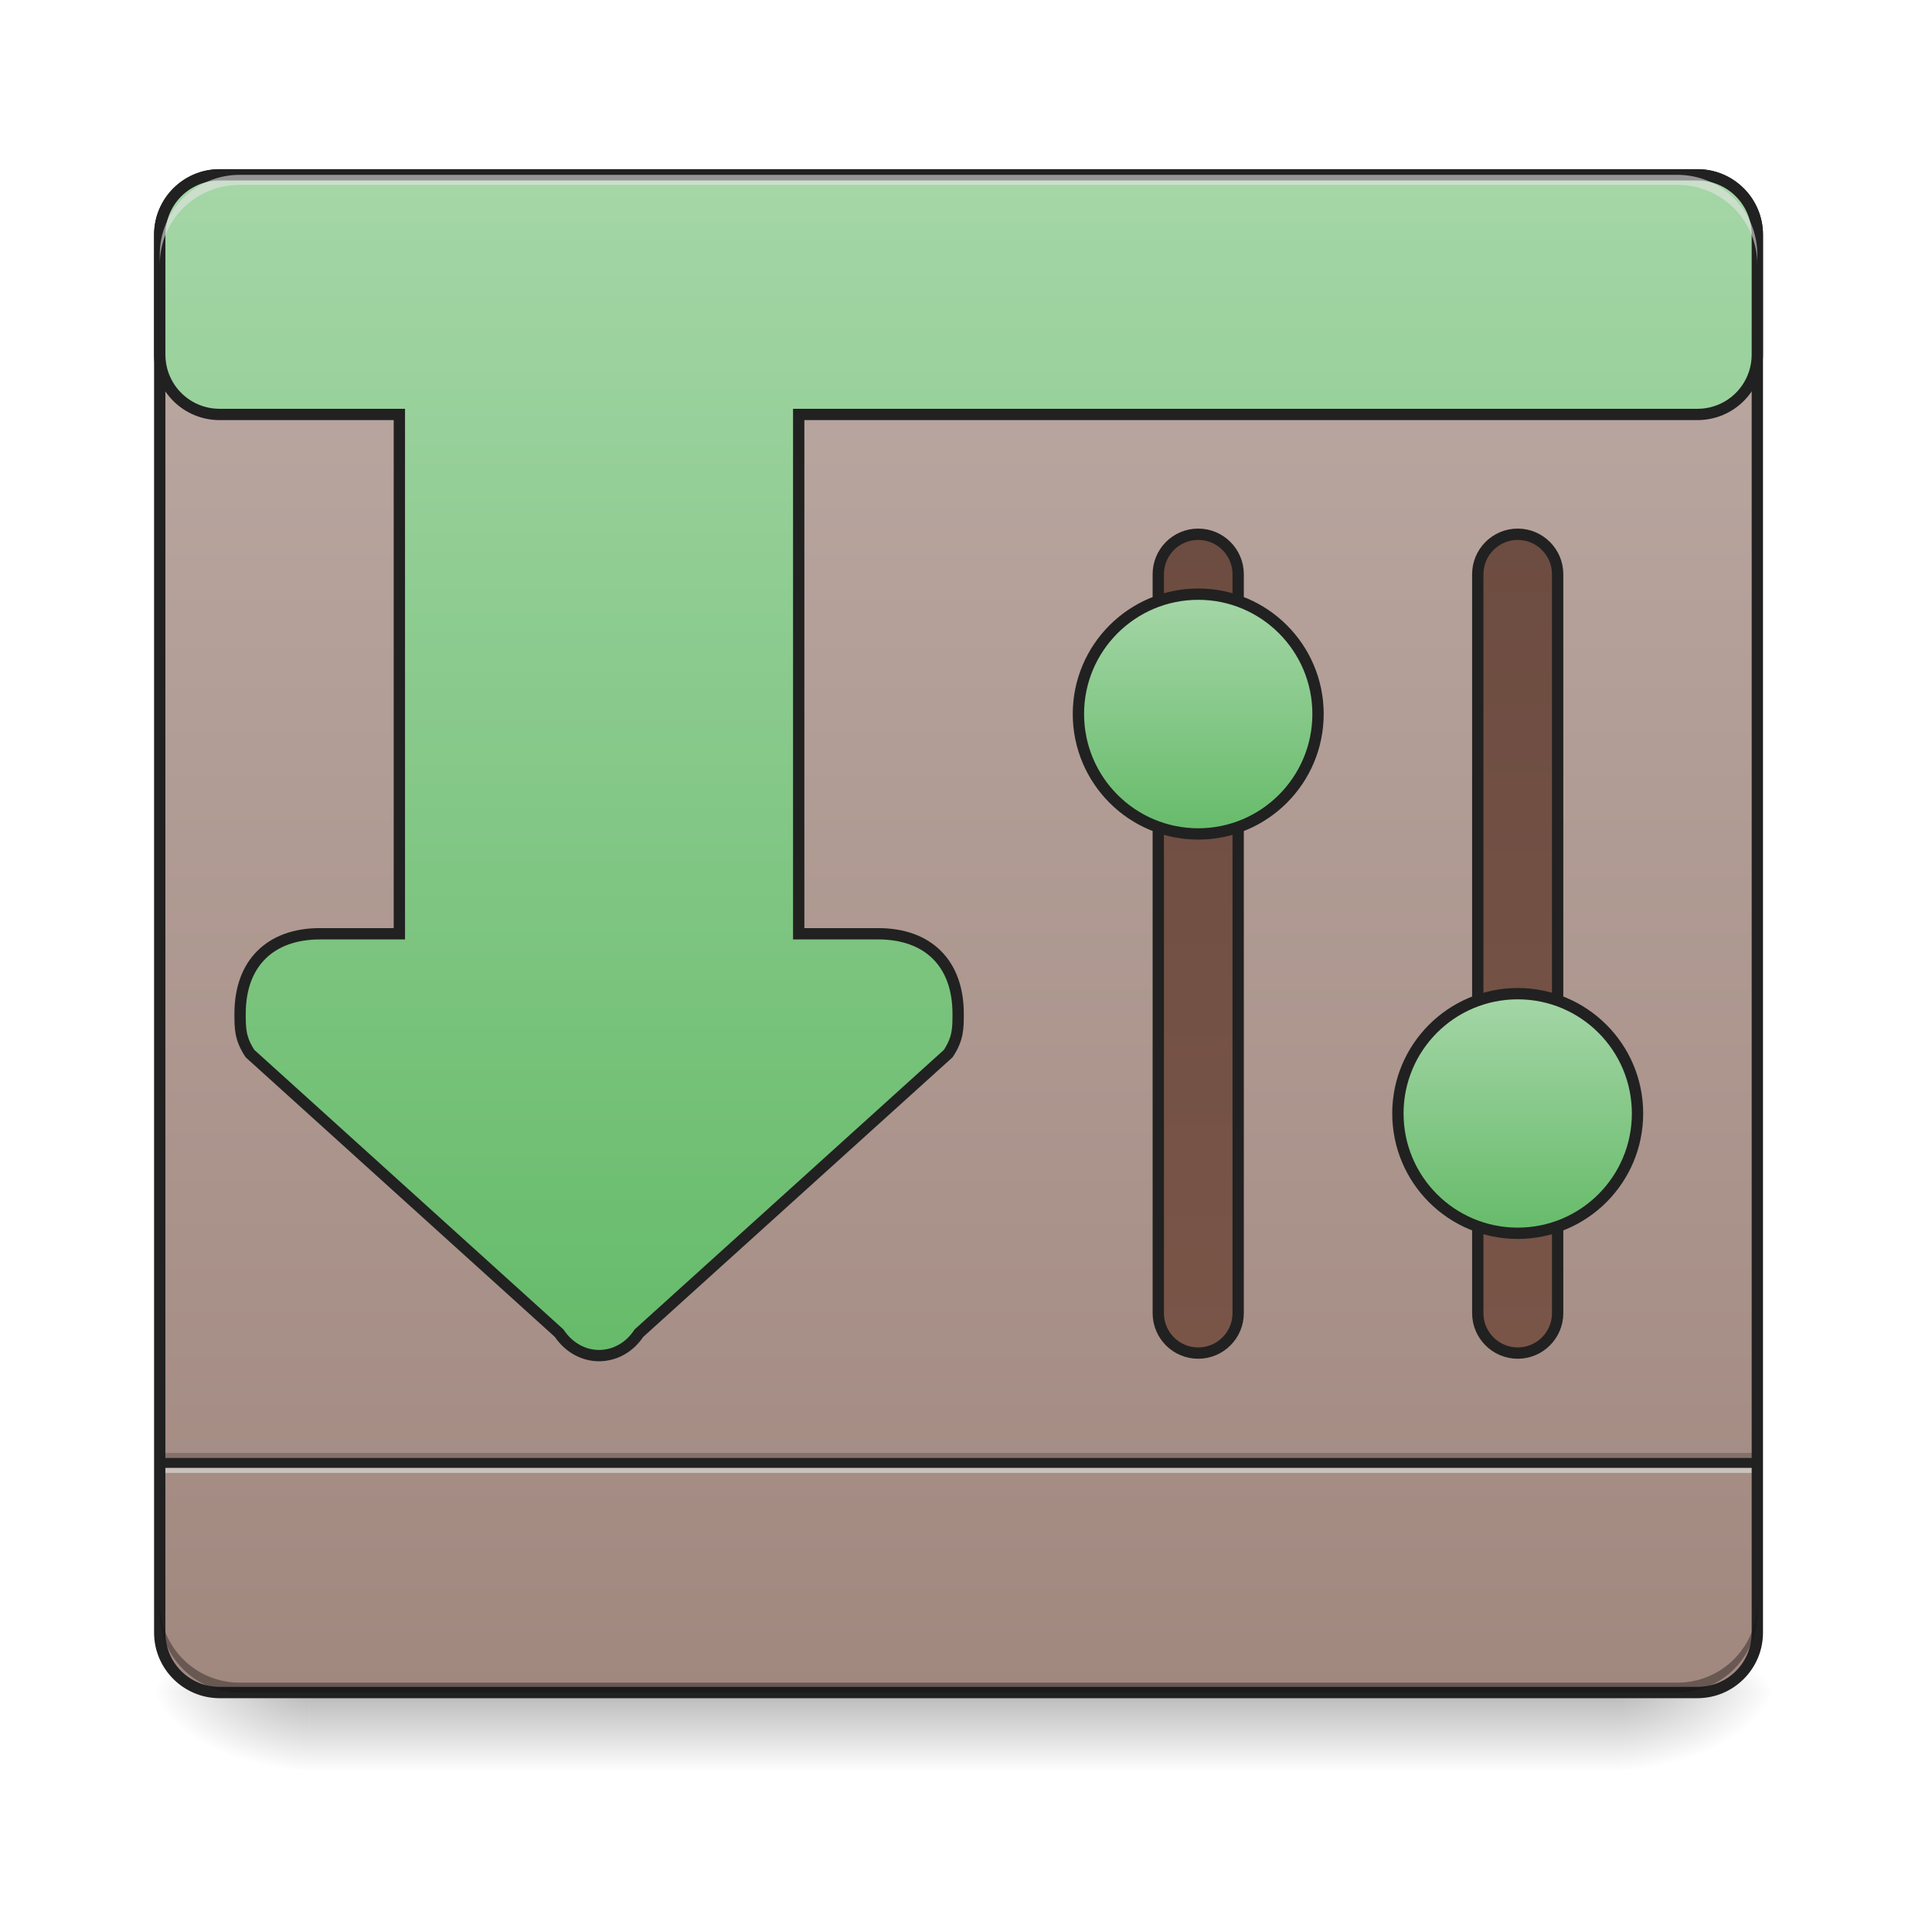
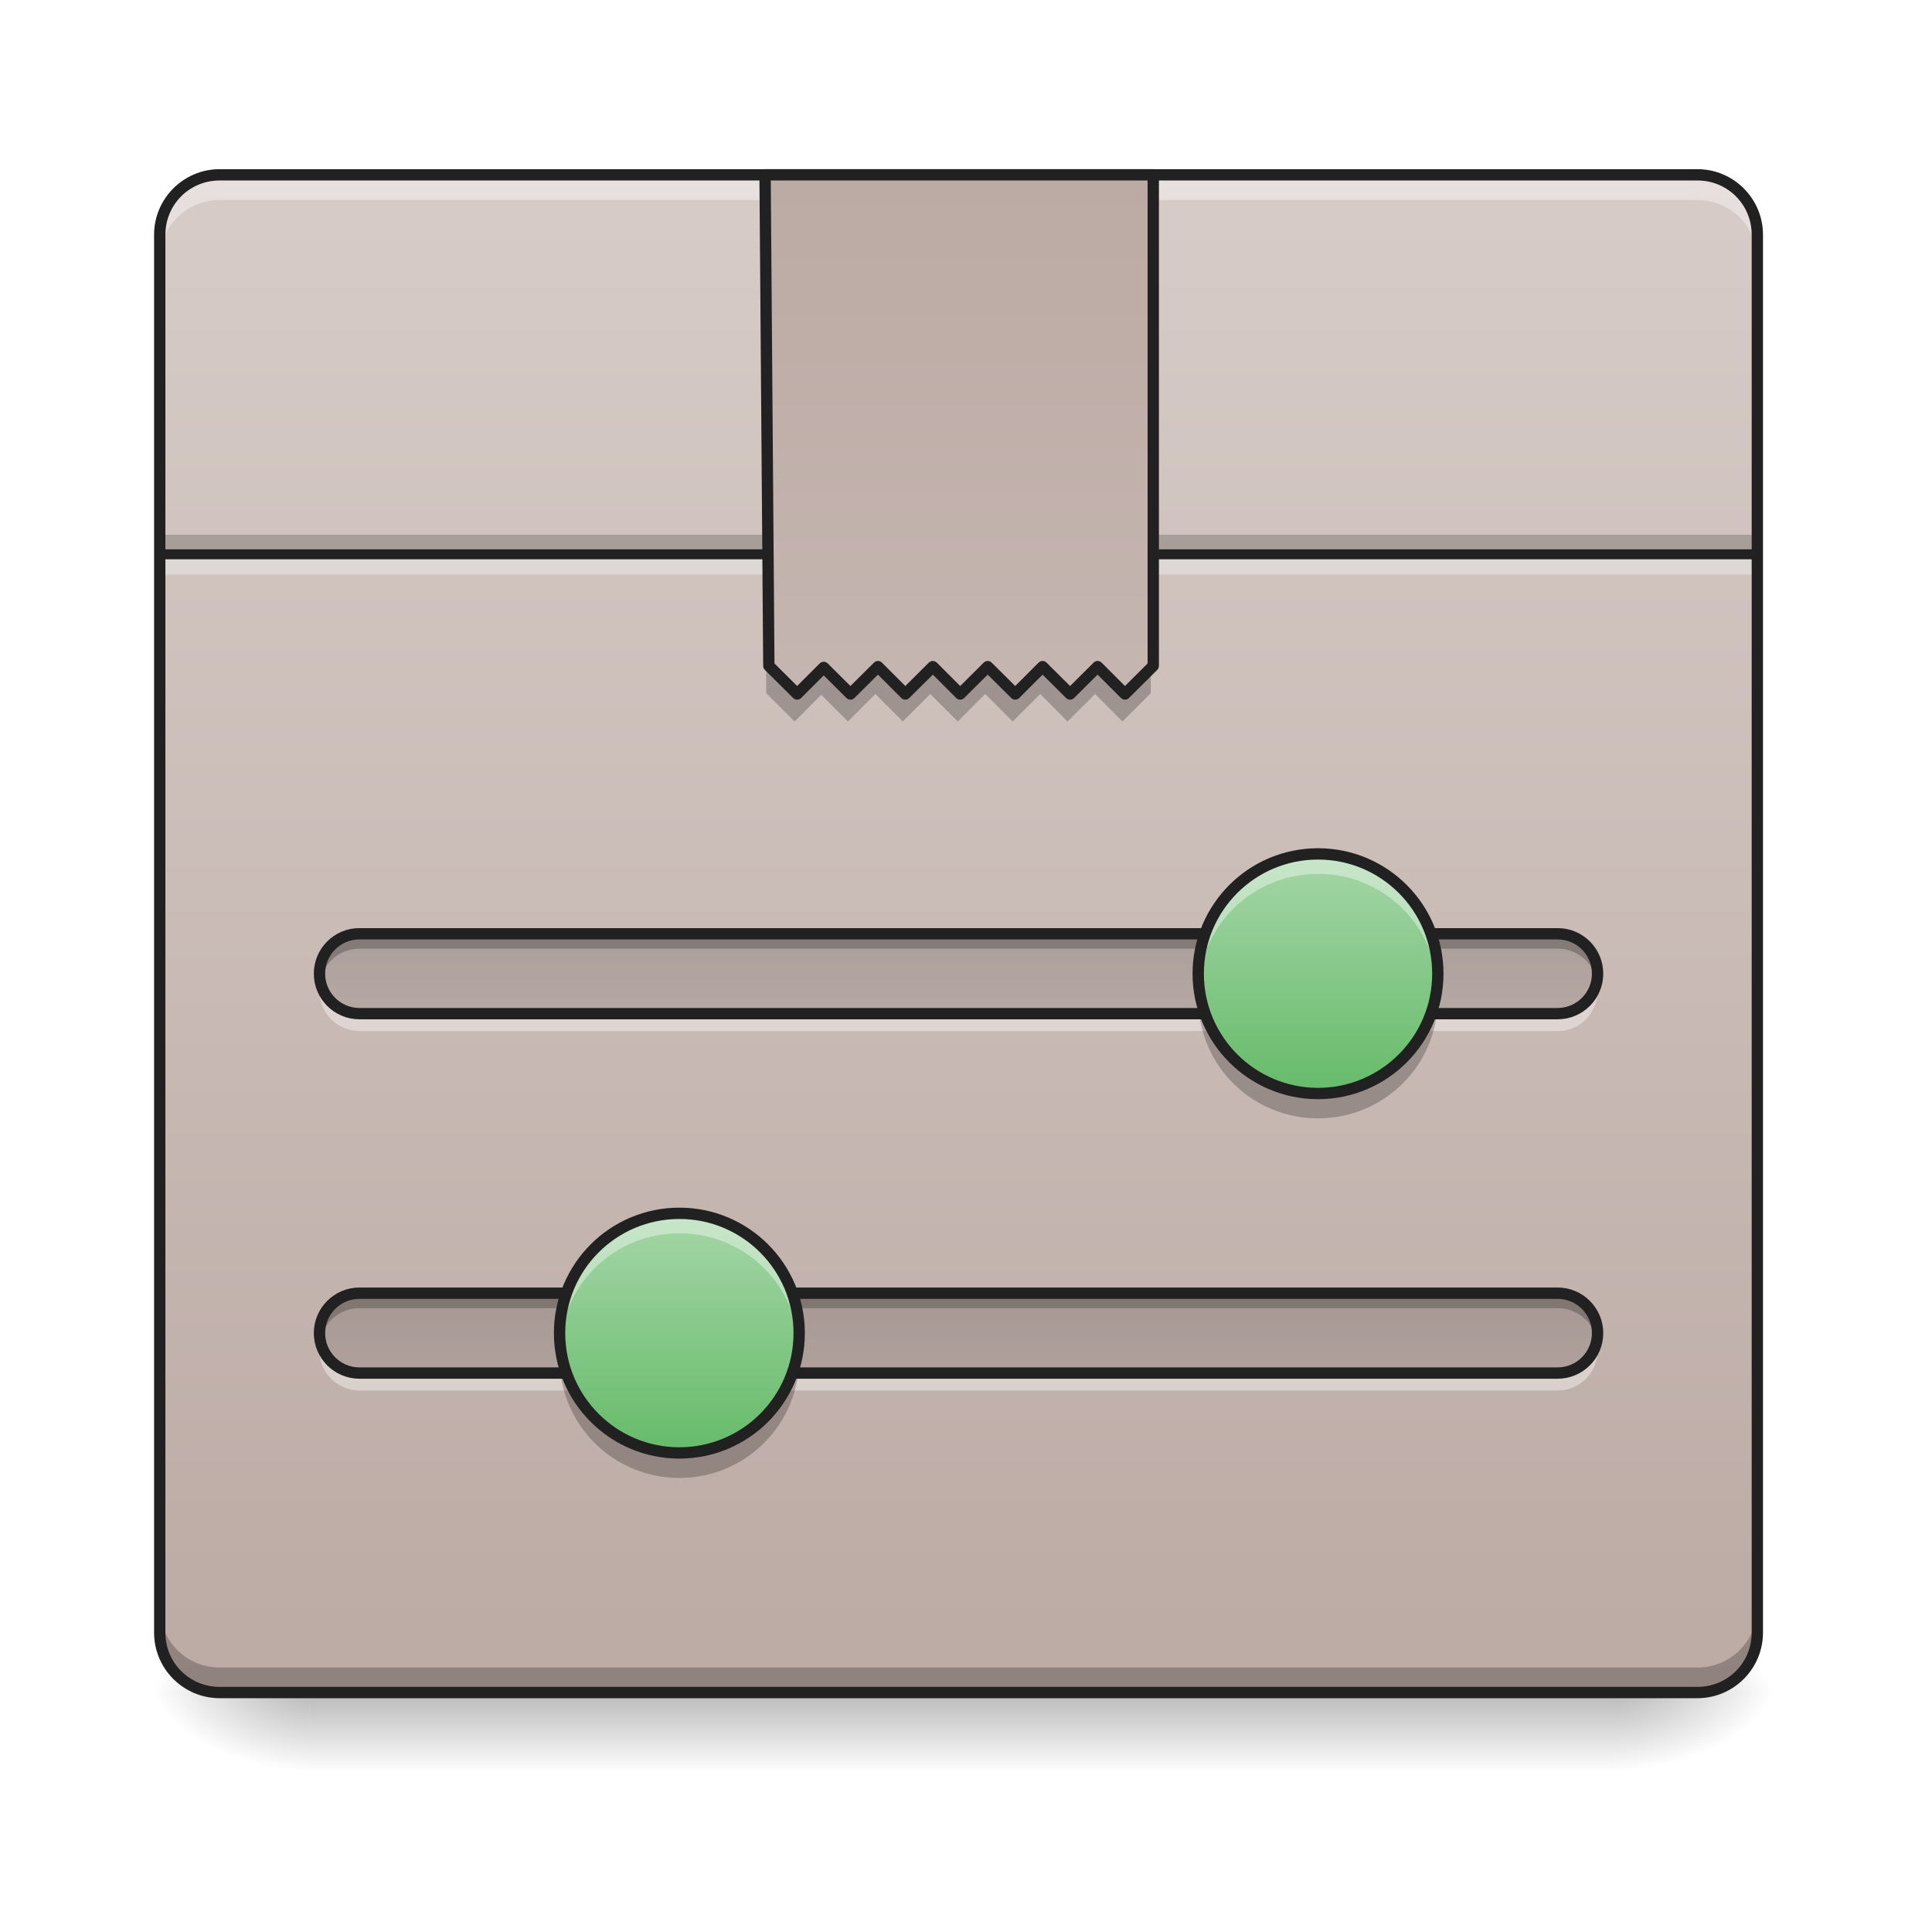
<svg xmlns="http://www.w3.org/2000/svg" width="48pt" height="48pt" viewBox="0 0 48 48" version="1.1">
  <defs>
-     <linearGradient id="linear0" gradientUnits="userSpaceOnUse" x1="254" y1="233.5" x2="254" y2="254.667" gradientTransform="matrix(0.093759,0,0,0.093759,-0.00000572259,20.15818)">
+     <linearGradient id="linear0" gradientUnits="userSpaceOnUse" x1="254" y1="233.5" x2="254" y2="254.667" gradientTransform="matrix(0.093759,0,0,0.093759,-0.00000375036,20.15818)">
      <stop offset="0" style="stop-color:rgb(0%,0%,0%);stop-opacity:0.275;" />
      <stop offset="1" style="stop-color:rgb(0%,0%,0%);stop-opacity:0;" />
    </linearGradient>
    <radialGradient id="radial0" gradientUnits="userSpaceOnUse" cx="450.909" cy="189.579" fx="450.909" fy="189.579" r="21.167" gradientTransform="matrix(0.000000261256,-0.117199,-0.210958,-0.000000152308,79.68439,95.393)">
      <stop offset="0" style="stop-color:rgb(0%,0%,0%);stop-opacity:0.314;" />
      <stop offset="0.222" style="stop-color:rgb(0%,0%,0%);stop-opacity:0.275;" />
      <stop offset="1" style="stop-color:rgb(0%,0%,0%);stop-opacity:0;" />
    </radialGradient>
    <radialGradient id="radial1" gradientUnits="userSpaceOnUse" cx="450.909" cy="189.579" fx="450.909" fy="189.579" r="21.167" gradientTransform="matrix(-0.000000261256,0.117199,0.210958,0.000000152308,-31.80678,-11.29122)">
      <stop offset="0" style="stop-color:rgb(0%,0%,0%);stop-opacity:0.314;" />
      <stop offset="0.222" style="stop-color:rgb(0%,0%,0%);stop-opacity:0.275;" />
      <stop offset="1" style="stop-color:rgb(0%,0%,0%);stop-opacity:0;" />
    </radialGradient>
    <radialGradient id="radial2" gradientUnits="userSpaceOnUse" cx="450.909" cy="189.579" fx="450.909" fy="189.579" r="21.167" gradientTransform="matrix(-0.000000261256,-0.117199,0.210958,-0.000000152308,-31.80678,95.393)">
      <stop offset="0" style="stop-color:rgb(0%,0%,0%);stop-opacity:0.314;" />
      <stop offset="0.222" style="stop-color:rgb(0%,0%,0%);stop-opacity:0.275;" />
      <stop offset="1" style="stop-color:rgb(0%,0%,0%);stop-opacity:0;" />
    </radialGradient>
    <radialGradient id="radial3" gradientUnits="userSpaceOnUse" cx="450.909" cy="189.579" fx="450.909" fy="189.579" r="21.167" gradientTransform="matrix(0.000000261256,0.117199,-0.210958,0.000000152308,79.68439,-11.29122)">
      <stop offset="0" style="stop-color:rgb(0%,0%,0%);stop-opacity:0.314;" />
      <stop offset="0.222" style="stop-color:rgb(0%,0%,0%);stop-opacity:0.275;" />
      <stop offset="1" style="stop-color:rgb(0%,0%,0%);stop-opacity:0;" />
    </radialGradient>
-     <linearGradient id="linear1" gradientUnits="userSpaceOnUse" x1="254" y1="-168.667" x2="254" y2="233.5" gradientTransform="matrix(0.093759,0,0,0.093759,0,20.15817)">
+     <linearGradient id="linear1" gradientUnits="userSpaceOnUse" x1="254" y1="233.5" x2="254" y2="-168.667" gradientTransform="matrix(0.093759,0,0,0.093759,0,20.15817)">
      <stop offset="0" style="stop-color:rgb(73.725%,66.667%,64.314%);stop-opacity:1;" />
-       <stop offset="1" style="stop-color:rgb(63.137%,53.333%,49.804%);stop-opacity:1;" />
+       <stop offset="1" style="stop-color:rgb(84.314%,80%,78.431%);stop-opacity:1;" />
    </linearGradient>
-     <linearGradient id="linear2" gradientUnits="userSpaceOnUse" x1="328.083" y1="-73.417" x2="328.083" y2="143.542" gradientTransform="matrix(1,0,0,1,-10.58333,0)">
-       <stop offset="0" style="stop-color:rgb(42.745%,29.804%,25.49%);stop-opacity:1;" />
-       <stop offset="1" style="stop-color:rgb(47.451%,33.333%,28.235%);stop-opacity:1;" />
+     <linearGradient id="linear2" gradientUnits="userSpaceOnUse" x1="253.131" y1="-129.433" x2="253.131" y2="272.734" gradientTransform="matrix(1,0,0,1,1.322907,-39.23329)">
+       <stop offset="0" style="stop-color:rgb(73.725%,66.667%,64.314%);stop-opacity:1;" />
+       <stop offset="1" style="stop-color:rgb(84.314%,80%,78.431%);stop-opacity:1;" />
    </linearGradient>
-     <linearGradient id="linear3" gradientUnits="userSpaceOnUse" x1="328.083" y1="5.958" x2="328.083" y2="-36.375" gradientTransform="matrix(1.5,0,0,1.5,-174.6249,-2.979164)">
+     <linearGradient id="linear3" gradientUnits="userSpaceOnUse" x1="285.75" y1="32.417" x2="359.833" y2="32.417" gradientTransform="matrix(0.000000000000000006,0.093759,-0.093759,0.000000000000000006,26.85413,-6.57094)">
+       <stop offset="0" style="stop-color:rgb(0%,0%,0%);stop-opacity:0.235;" />
+       <stop offset="1" style="stop-color:rgb(0%,0%,0%);stop-opacity:0.035;" />
+     </linearGradient>
+     <linearGradient id="linear4" gradientUnits="userSpaceOnUse" x1="285.75" y1="32.417" x2="359.833" y2="32.417" gradientTransform="matrix(0.000000000000000006,0.093759,-0.093759,0.000000000000000006,26.85413,2.3596)">
+       <stop offset="0" style="stop-color:rgb(0%,0%,0%);stop-opacity:0.235;" />
+       <stop offset="1" style="stop-color:rgb(0%,0%,0%);stop-opacity:0.035;" />
+     </linearGradient>
+     <linearGradient id="linear5" gradientUnits="userSpaceOnUse" x1="328.083" y1="5.958" x2="328.083" y2="-36.375" gradientTransform="matrix(0.140638,0,0,0.140638,-13.3958,26.32864)">
      <stop offset="0" style="stop-color:rgb(40%,73.333%,41.569%);stop-opacity:1;" />
      <stop offset="1" style="stop-color:rgb(64.706%,83.922%,65.49%);stop-opacity:1;" />
    </linearGradient>
-     <linearGradient id="linear4" gradientUnits="userSpaceOnUse" x1="328.083" y1="-73.417" x2="328.083" y2="143.542" gradientTransform="matrix(1,0,0,1,74.08334,0)">
-       <stop offset="0" style="stop-color:rgb(42.745%,29.804%,25.49%);stop-opacity:1;" />
-       <stop offset="1" style="stop-color:rgb(47.451%,33.333%,28.235%);stop-opacity:1;" />
-     </linearGradient>
-     <linearGradient id="linear5" gradientUnits="userSpaceOnUse" x1="328.083" y1="5.958" x2="328.083" y2="-36.375" gradientTransform="matrix(1.5,0,0,1.5,-89.95821,102.8542)">
-       <stop offset="0" style="stop-color:rgb(40%,73.333%,41.569%);stop-opacity:1;" />
-       <stop offset="1" style="stop-color:rgb(64.706%,83.922%,65.49%);stop-opacity:1;" />
-     </linearGradient>
-     <linearGradient id="linear6" gradientUnits="userSpaceOnUse" x1="254" y1="143.542" x2="254" y2="-168.667" gradientTransform="matrix(3.779528,0,0,3.779528,0,812.5984)">
+     <linearGradient id="linear6" gradientUnits="userSpaceOnUse" x1="328.083" y1="5.958" x2="328.083" y2="-36.375" gradientTransform="matrix(0.140638,0,0,0.140638,-29.26204,35.25918)">
      <stop offset="0" style="stop-color:rgb(40%,73.333%,41.569%);stop-opacity:1;" />
      <stop offset="1" style="stop-color:rgb(64.706%,83.922%,65.49%);stop-opacity:1;" />
    </linearGradient>
  </defs>
  <g id="surface1">
    <path style=" stroke:none;fill-rule:nonzero;fill:url(#linear0);" d="M 7.691 42.051 L 40.188 42.051 L 40.188 44.035 L 7.691 44.035 Z M 7.691 42.051 " />
    <path style=" stroke:none;fill-rule:nonzero;fill:url(#radial0);" d="M 40.188 42.051 L 44.156 42.051 L 44.156 40.066 L 40.188 40.066 Z M 40.188 42.051 " />
    <path style=" stroke:none;fill-rule:nonzero;fill:url(#radial1);" d="M 7.691 42.051 L 3.723 42.051 L 3.723 44.035 L 7.691 44.035 Z M 7.691 42.051 " />
    <path style=" stroke:none;fill-rule:nonzero;fill:url(#radial2);" d="M 7.691 42.051 L 3.723 42.051 L 3.723 40.066 L 7.691 40.066 Z M 7.691 42.051 " />
    <path style=" stroke:none;fill-rule:nonzero;fill:url(#radial3);" d="M 40.188 42.051 L 44.156 42.051 L 44.156 44.035 L 40.188 44.035 Z M 40.188 42.051 " />
    <path style=" stroke:none;fill-rule:nonzero;fill:url(#linear1);" d="M 5.457 4.344 L 42.172 4.344 C 42.992 4.344 43.66 5.012 43.66 5.832 L 43.66 40.562 C 43.66 41.383 42.992 42.051 42.172 42.051 L 5.457 42.051 C 4.637 42.051 3.969 41.383 3.969 40.562 L 3.969 5.832 C 3.969 5.012 4.637 4.344 5.457 4.344 Z M 5.457 4.344 " />
-     <path style=" stroke:none;fill-rule:nonzero;fill:rgb(0%,0%,0%);fill-opacity:0.196;" d="M 3.969 36.098 L 43.66 36.098 L 43.66 36.344 L 3.969 36.344 Z M 3.969 36.098 " />
-     <path style=" stroke:none;fill-rule:nonzero;fill:rgb(90.196%,90.196%,90.196%);fill-opacity:0.588;" d="M 3.969 36.344 L 43.66 36.344 L 43.66 36.594 L 3.969 36.594 Z M 3.969 36.344 " />
-     <path style=" stroke:none;fill-rule:nonzero;fill:rgb(12.941%,12.941%,12.941%);fill-opacity:0.992;" d="M 3.969 36.223 L 43.66 36.223 L 43.66 36.469 L 3.969 36.469 Z M 3.969 36.223 " />
-     <path style=" stroke:none;fill-rule:nonzero;fill:rgb(0%,0%,0%);fill-opacity:0.196;" d="M 5.953 42.051 C 4.855 42.051 3.969 41.164 3.969 40.066 L 3.969 39.816 C 3.969 40.918 4.855 41.805 5.953 41.805 L 41.676 41.805 C 42.773 41.805 43.66 40.918 43.66 39.816 L 43.66 40.066 C 43.66 41.164 42.773 42.051 41.676 42.051 Z M 5.953 42.051 " />
-     <path style=" stroke:none;fill-rule:nonzero;fill:rgb(90.196%,90.196%,90.196%);fill-opacity:0.588;" d="M 5.953 4.344 C 4.855 4.344 3.969 5.23 3.969 6.328 L 3.969 6.578 C 3.969 5.477 4.855 4.594 5.953 4.594 L 41.676 4.594 C 42.773 4.594 43.66 5.477 43.66 6.578 L 43.66 6.328 C 43.66 5.23 42.773 4.344 41.676 4.344 Z M 5.953 4.344 " />
+     <path style=" stroke:none;fill-rule:nonzero;fill:rgb(0%,0%,0%);fill-opacity:0.196;" d="M 3.969 13.285 L 43.66 13.285 L 43.66 13.77 L 3.969 13.77 Z M 3.969 13.285 " />
+     <path style=" stroke:none;fill-rule:nonzero;fill:rgb(90.196%,90.196%,90.196%);fill-opacity:0.588;" d="M 3.969 13.77 L 43.66 13.77 L 43.66 14.273 L 3.969 14.273 Z M 3.969 13.77 " />
+     <path style=" stroke:none;fill-rule:nonzero;fill:rgb(12.941%,12.941%,12.941%);fill-opacity:0.992;" d="M 3.969 13.648 L 43.66 13.648 L 43.66 13.895 L 3.969 13.895 Z M 3.969 13.648 " />
+     <path style=" stroke:none;fill-rule:nonzero;fill:rgb(0%,0%,0%);fill-opacity:0.235;" d="M 3.969 39.941 L 3.969 40.438 C 3.969 41.262 4.633 41.926 5.457 41.926 L 42.172 41.926 C 42.996 41.926 43.66 41.262 43.66 40.438 L 43.66 39.941 C 43.66 40.766 42.996 41.43 42.172 41.43 L 5.457 41.43 C 4.633 41.43 3.969 40.766 3.969 39.941 Z M 3.969 39.941 " />
+     <path style=" stroke:none;fill-rule:nonzero;fill:rgb(100%,100%,100%);fill-opacity:0.392;" d="M 5.457 4.473 C 4.633 4.473 3.969 5.137 3.969 5.961 L 3.969 6.457 C 3.969 5.633 4.633 4.969 5.457 4.969 L 42.172 4.969 C 42.996 4.969 43.66 5.633 43.66 6.457 L 43.66 5.961 C 43.66 5.137 42.996 4.473 42.172 4.473 Z M 5.457 4.473 " />
    <path style=" stroke:none;fill-rule:nonzero;fill:rgb(12.941%,12.941%,12.941%);fill-opacity:1;" d="M 5.457 4.203 C 4.559 4.203 3.828 4.934 3.828 5.832 L 3.828 40.562 C 3.828 41.461 4.559 42.191 5.457 42.191 L 42.172 42.191 C 43.07 42.191 43.801 41.461 43.801 40.562 L 43.801 5.832 C 43.801 4.934 43.07 4.203 42.172 4.203 Z M 5.457 4.484 L 42.172 4.484 C 42.922 4.484 43.52 5.082 43.52 5.832 L 43.52 40.562 C 43.52 41.312 42.922 41.91 42.172 41.91 L 5.457 41.91 C 4.707 41.91 4.109 41.312 4.109 40.562 L 4.109 5.832 C 4.109 5.082 4.707 4.484 5.457 4.484 Z M 5.457 4.484 " />
-     <path style=" stroke:none;fill-rule:nonzero;fill:rgb(0%,0%,0%);fill-opacity:0.235;" d="M 5.965 25.051 C 5.965 25.094 5.965 25.137 5.965 25.184 C 5.965 25.555 5.965 25.801 6.211 26.176 L 13.891 33.121 C 14.141 33.492 14.512 33.68 14.883 33.68 C 15.258 33.68 15.629 33.492 15.875 33.121 L 23.559 26.176 C 23.805 25.801 23.805 25.555 23.805 25.184 C 23.805 25.137 23.805 25.094 23.801 25.051 C 23.793 25.305 23.75 25.516 23.559 25.801 L 15.875 32.75 C 15.629 33.121 15.258 33.305 14.883 33.305 C 14.512 33.305 14.141 33.121 13.891 32.75 L 6.211 25.801 C 6.02 25.516 5.977 25.305 5.965 25.051 Z M 5.965 25.051 " />
-     <path style="fill-rule:nonzero;fill:url(#linear2);stroke-width:3;stroke-linecap:round;stroke-linejoin:miter;stroke:rgb(12.941%,12.941%,12.941%);stroke-opacity:1;stroke-miterlimit:4;" d="M 317.511 -73.43 C 323.344 -73.43 328.094 -68.681 328.094 -62.848 L 328.094 132.967 C 328.094 138.8 323.344 143.549 317.511 143.549 C 311.637 143.549 306.929 138.8 306.929 132.967 L 306.929 -62.848 C 306.929 -68.681 311.637 -73.43 317.511 -73.43 Z M 317.511 -73.43 " transform="matrix(0.093759,0,0,0.093759,0,20.15817)" />
-     <path style="fill-rule:nonzero;fill:url(#linear3);stroke-width:3;stroke-linecap:round;stroke-linejoin:miter;stroke:rgb(12.941%,12.941%,12.941%);stroke-opacity:1;stroke-miterlimit:4;" d="M 317.511 -57.557 C 335.051 -57.557 349.258 -43.308 349.258 -25.81 C 349.258 -8.27 335.051 5.979 317.511 5.979 C 299.971 5.979 285.764 -8.27 285.764 -25.81 C 285.764 -43.308 299.971 -57.557 317.511 -57.557 Z M 317.511 -57.557 " transform="matrix(0.093759,0,0,0.093759,0,20.15817)" />
-     <path style="fill-rule:nonzero;fill:url(#linear4);stroke-width:3;stroke-linecap:round;stroke-linejoin:miter;stroke:rgb(12.941%,12.941%,12.941%);stroke-opacity:1;stroke-miterlimit:4;" d="M 402.17 -73.43 C 408.003 -73.43 412.752 -68.681 412.752 -62.848 L 412.752 132.967 C 412.752 138.8 408.003 143.549 402.17 143.549 C 396.337 143.549 391.588 138.8 391.588 132.967 L 391.588 -62.848 C 391.588 -68.681 396.337 -73.43 402.17 -73.43 Z M 402.17 -73.43 " transform="matrix(0.093759,0,0,0.093759,0,20.15817)" />
-     <path style="fill-rule:nonzero;fill:url(#linear5);stroke-width:3;stroke-linecap:round;stroke-linejoin:miter;stroke:rgb(12.941%,12.941%,12.941%);stroke-opacity:1;stroke-miterlimit:4;" d="M 402.17 48.308 C 419.71 48.308 433.917 62.515 433.917 80.055 C 433.917 97.595 419.71 111.802 402.17 111.802 C 384.63 111.802 370.423 97.595 370.423 80.055 C 370.423 62.515 384.63 48.308 402.17 48.308 Z M 402.17 48.308 " transform="matrix(0.093759,0,0,0.093759,0,20.15817)" />
-     <path style=" stroke:none;fill-rule:nonzero;fill:rgb(0%,0%,0%);fill-opacity:0.196;" d="M 5.953 42.051 C 4.855 42.051 3.969 41.164 3.969 40.066 L 3.969 39.816 C 3.969 40.918 4.855 41.805 5.953 41.805 L 41.676 41.805 C 42.773 41.805 43.66 40.918 43.66 39.816 L 43.66 40.066 C 43.66 41.164 42.773 42.051 41.676 42.051 Z M 5.953 42.051 " />
-     <path style="fill-rule:nonzero;fill:url(#linear6);stroke-width:11.339;stroke-linecap:round;stroke-linejoin:miter;stroke:rgb(12.941%,12.941%,12.941%);stroke-opacity:1;stroke-miterlimit:4;" d="M 219.979 175.101 C 186.754 175.101 159.985 201.87 159.985 235.096 L 159.985 355.084 C 159.985 388.309 186.754 415.078 219.979 415.078 L 399.962 415.078 L 399.962 935.186 L 320.442 935.186 C 270.368 935.186 240.449 965.105 240.449 1015.179 C 240.449 1030.138 240.449 1040.058 250.37 1055.175 L 559.947 1335.148 C 570.024 1350.107 584.984 1357.666 599.943 1357.666 C 615.059 1357.666 630.019 1350.107 639.939 1335.148 L 949.673 1055.175 C 959.593 1040.058 959.593 1030.138 959.593 1015.179 C 959.593 965.105 929.675 935.186 879.601 935.186 L 799.924 935.186 L 799.924 415.078 L 1699.995 415.078 C 1733.22 415.078 1759.99 388.309 1759.99 355.084 L 1759.99 235.096 C 1759.99 201.87 1733.22 175.101 1699.995 175.101 Z M 219.979 175.101 " transform="matrix(0.0248071,0,0,0.0248071,0,0)" />
-     <path style=" stroke:none;fill-rule:nonzero;fill:rgb(90.196%,90.196%,90.196%);fill-opacity:0.588;" d="M 5.953 4.344 C 4.855 4.344 3.969 5.23 3.969 6.328 L 3.969 6.578 C 3.969 5.477 4.855 4.594 5.953 4.594 L 41.676 4.594 C 42.773 4.594 43.66 5.477 43.66 6.578 L 43.66 6.328 C 43.66 5.23 42.773 4.344 41.676 4.344 Z M 5.953 4.344 " />
+     <path style=" stroke:none;fill-rule:nonzero;fill:rgb(0%,0%,0%);fill-opacity:0.235;" d="M 18.938 4.344 L 19.039 17.223 L 19.742 17.926 L 20.402 17.262 L 21.066 17.926 L 21.75 17.242 L 22.43 17.926 L 23.113 17.242 L 23.797 17.926 L 24.477 17.242 L 25.16 17.926 L 25.844 17.242 L 26.523 17.926 L 27.207 17.242 L 27.887 17.926 L 28.59 17.223 L 28.59 4.344 Z M 18.938 4.344 " />
+     <path style="fill-rule:nonzero;fill:url(#linear2);stroke-width:3;stroke-linecap:round;stroke-linejoin:round;stroke:rgb(12.941%,12.941%,12.941%);stroke-opacity:1;stroke-miterlimit:4;" d="M 202.731 -168.671 L 203.731 -38.559 L 211.23 -31.101 L 218.271 -38.142 L 225.353 -31.101 L 232.644 -38.35 L 239.894 -31.101 L 247.185 -38.35 L 254.434 -31.101 L 261.725 -38.35 L 269.016 -31.101 L 276.265 -38.35 L 283.556 -31.101 L 290.847 -38.35 L 298.097 -31.101 L 305.596 -38.559 L 305.596 -168.671 Z M 202.731 -168.671 " transform="matrix(0.093759,0,0,0.093759,0,20.15817)" />
+     <path style=" stroke:none;fill-rule:nonzero;fill:url(#linear3);" d="M 39.691 24.191 C 39.691 24.738 39.246 25.184 38.699 25.184 L 8.93 25.184 C 8.383 25.184 7.938 24.738 7.938 24.191 C 7.938 23.641 8.383 23.199 8.93 23.199 L 38.699 23.199 C 39.246 23.199 39.691 23.641 39.691 24.191 Z M 39.691 24.191 " />
+     <path style=" stroke:none;fill-rule:nonzero;fill:rgb(0%,0%,0%);fill-opacity:0.235;" d="M 8.93 23.199 C 8.379 23.199 7.938 23.641 7.938 24.191 C 7.938 24.254 7.945 24.316 7.957 24.375 C 8.043 23.914 8.445 23.57 8.93 23.57 L 38.699 23.57 C 39.184 23.57 39.586 23.914 39.672 24.375 C 39.684 24.316 39.691 24.254 39.691 24.191 C 39.691 23.641 39.25 23.199 38.699 23.199 Z M 8.93 23.199 " />
+     <path style=" stroke:none;fill-rule:nonzero;fill:rgb(100%,100%,100%);fill-opacity:0.392;" d="M 8.93 25.617 C 8.379 25.617 7.938 25.172 7.938 24.625 C 7.938 24.559 7.945 24.5 7.957 24.438 C 8.043 24.898 8.445 25.242 8.93 25.242 L 38.699 25.242 C 39.184 25.242 39.586 24.898 39.672 24.438 C 39.684 24.5 39.691 24.559 39.691 24.625 C 39.691 25.172 39.25 25.617 38.699 25.617 Z M 8.93 25.617 " />
+     <path style="fill:none;stroke-width:3;stroke-linecap:round;stroke-linejoin:miter;stroke:rgb(12.941%,12.941%,12.941%);stroke-opacity:1;stroke-miterlimit:4;" d="M 43.017 -423.335 C 48.85 -423.335 53.599 -418.585 53.599 -412.752 L 53.599 -95.241 C 53.599 -89.408 48.85 -84.659 43.017 -84.659 C 37.143 -84.659 32.435 -89.408 32.435 -95.241 L 32.435 -412.752 C 32.435 -418.585 37.143 -423.335 43.017 -423.335 Z M 43.017 -423.335 " transform="matrix(0.000000000000000006,0.093759,-0.093759,0.000000000000000006,0,20.15817)" />
+     <path style=" stroke:none;fill-rule:nonzero;fill:url(#linear4);" d="M 39.691 33.121 C 39.691 33.668 39.246 34.113 38.699 34.113 L 8.93 34.113 C 8.383 34.113 7.938 33.668 7.938 33.121 C 7.938 32.574 8.383 32.129 8.93 32.129 L 38.699 32.129 C 39.246 32.129 39.691 32.574 39.691 33.121 Z M 39.691 33.121 " />
+     <path style=" stroke:none;fill-rule:nonzero;fill:rgb(0%,0%,0%);fill-opacity:0.235;" d="M 8.93 32.129 C 8.379 32.129 7.938 32.57 7.938 33.121 C 7.938 33.184 7.945 33.246 7.957 33.305 C 8.043 32.848 8.445 32.5 8.93 32.5 L 38.699 32.5 C 39.184 32.5 39.586 32.848 39.672 33.305 C 39.684 33.246 39.691 33.184 39.691 33.121 C 39.691 32.57 39.25 32.129 38.699 32.129 Z M 8.93 32.129 " />
+     <path style=" stroke:none;fill-rule:nonzero;fill:rgb(100%,100%,100%);fill-opacity:0.392;" d="M 8.93 34.547 C 8.379 34.547 7.938 34.105 7.938 33.555 C 7.938 33.492 7.945 33.43 7.957 33.367 C 8.043 33.828 8.445 34.176 8.93 34.176 L 38.699 34.176 C 39.184 34.176 39.586 33.828 39.672 33.367 C 39.684 33.43 39.691 33.492 39.691 33.555 C 39.691 34.105 39.25 34.547 38.699 34.547 Z M 8.93 34.547 " />
+     <path style="fill:none;stroke-width:3;stroke-linecap:round;stroke-linejoin:miter;stroke:rgb(12.941%,12.941%,12.941%);stroke-opacity:1;stroke-miterlimit:4;" d="M 43.008 -423.335 C 48.841 -423.335 53.59 -418.585 53.59 -412.752 L 53.59 -95.241 C 53.59 -89.408 48.841 -84.659 43.008 -84.659 C 37.175 -84.659 32.426 -89.408 32.426 -95.241 L 32.426 -412.752 C 32.426 -418.585 37.175 -423.335 43.008 -423.335 Z M 43.008 -423.335 " transform="matrix(0.000000000000000006,0.093759,-0.093759,0.000000000000000006,0,29.08872)" />
+     <path style=" stroke:none;fill-rule:nonzero;fill:url(#linear5);" d="M 32.746 21.215 C 34.391 21.215 35.723 22.547 35.723 24.191 C 35.723 25.832 34.391 27.168 32.746 27.168 C 31.102 27.168 29.77 25.832 29.77 24.191 C 29.77 22.547 31.102 21.215 32.746 21.215 Z M 32.746 21.215 " />
+     <path style=" stroke:none;fill-rule:nonzero;fill:rgb(100%,100%,100%);fill-opacity:0.392;" d="M 32.746 21.215 C 31.098 21.215 29.77 22.539 29.77 24.191 C 29.77 24.273 29.773 24.355 29.777 24.438 C 29.902 22.906 31.18 21.711 32.746 21.711 C 34.312 21.711 35.586 22.906 35.711 24.438 C 35.719 24.355 35.723 24.273 35.723 24.191 C 35.723 22.539 34.395 21.215 32.746 21.215 Z M 32.746 21.215 " />
+     <path style=" stroke:none;fill-rule:nonzero;fill:rgb(0%,0%,0%);fill-opacity:0.235;" d="M 32.746 27.785 C 31.098 27.785 29.77 26.461 29.77 24.809 C 29.77 24.727 29.773 24.645 29.777 24.562 C 29.902 26.094 31.18 27.289 32.746 27.289 C 34.312 27.289 35.586 26.094 35.711 24.562 C 35.719 24.645 35.723 24.727 35.723 24.809 C 35.723 26.461 34.395 27.785 32.746 27.785 Z M 32.746 27.785 " />
+     <path style="fill:none;stroke-width:3;stroke-linecap:round;stroke-linejoin:miter;stroke:rgb(12.941%,12.941%,12.941%);stroke-opacity:1;stroke-miterlimit:4;" d="M 349.258 11.271 C 366.798 11.271 381.005 25.478 381.005 43.018 C 381.005 60.516 366.798 74.765 349.258 74.765 C 331.718 74.765 317.511 60.516 317.511 43.018 C 317.511 25.478 331.718 11.271 349.258 11.271 Z M 349.258 11.271 " transform="matrix(0.093759,0,0,0.093759,0,20.15813)" />
+     <path style=" stroke:none;fill-rule:nonzero;fill:url(#linear6);" d="M 16.879 30.145 C 18.523 30.145 19.855 31.477 19.855 33.121 C 19.855 34.766 18.523 36.098 16.879 36.098 C 15.234 36.098 13.902 34.766 13.902 33.121 C 13.902 31.477 15.234 30.145 16.879 30.145 Z M 16.879 30.145 " />
+     <path style=" stroke:none;fill-rule:nonzero;fill:rgb(100%,100%,100%);fill-opacity:0.392;" d="M 16.879 30.145 C 15.23 30.145 13.902 31.473 13.902 33.121 C 13.902 33.203 13.906 33.285 13.914 33.367 C 14.039 31.836 15.312 30.641 16.879 30.641 C 18.445 30.641 19.719 31.836 19.844 33.367 C 19.852 33.285 19.855 33.203 19.855 33.121 C 19.855 31.473 18.527 30.145 16.879 30.145 Z M 16.879 30.145 " />
+     <path style=" stroke:none;fill-rule:nonzero;fill:rgb(0%,0%,0%);fill-opacity:0.235;" d="M 16.879 36.719 C 15.23 36.719 13.902 35.391 13.902 33.742 C 13.902 33.656 13.906 33.574 13.914 33.492 C 14.039 35.023 15.312 36.223 16.879 36.223 C 18.445 36.223 19.719 35.023 19.844 33.492 C 19.852 33.574 19.855 33.656 19.855 33.742 C 19.855 35.391 18.527 36.719 16.879 36.719 Z M 16.879 36.719 " />
+     <path style="fill:none;stroke-width:3;stroke-linecap:round;stroke-linejoin:miter;stroke:rgb(12.941%,12.941%,12.941%);stroke-opacity:1;stroke-miterlimit:4;" d="M 349.248 11.261 C 366.788 11.261 380.995 25.468 380.995 43.008 C 380.995 60.548 366.788 74.755 349.248 74.755 C 331.708 74.755 317.501 60.548 317.501 43.008 C 317.501 25.468 331.708 11.261 349.248 11.261 Z M 349.248 11.261 " transform="matrix(0.093759,0,0,0.093759,-15.86624,29.08867)" />
  </g>
</svg>
